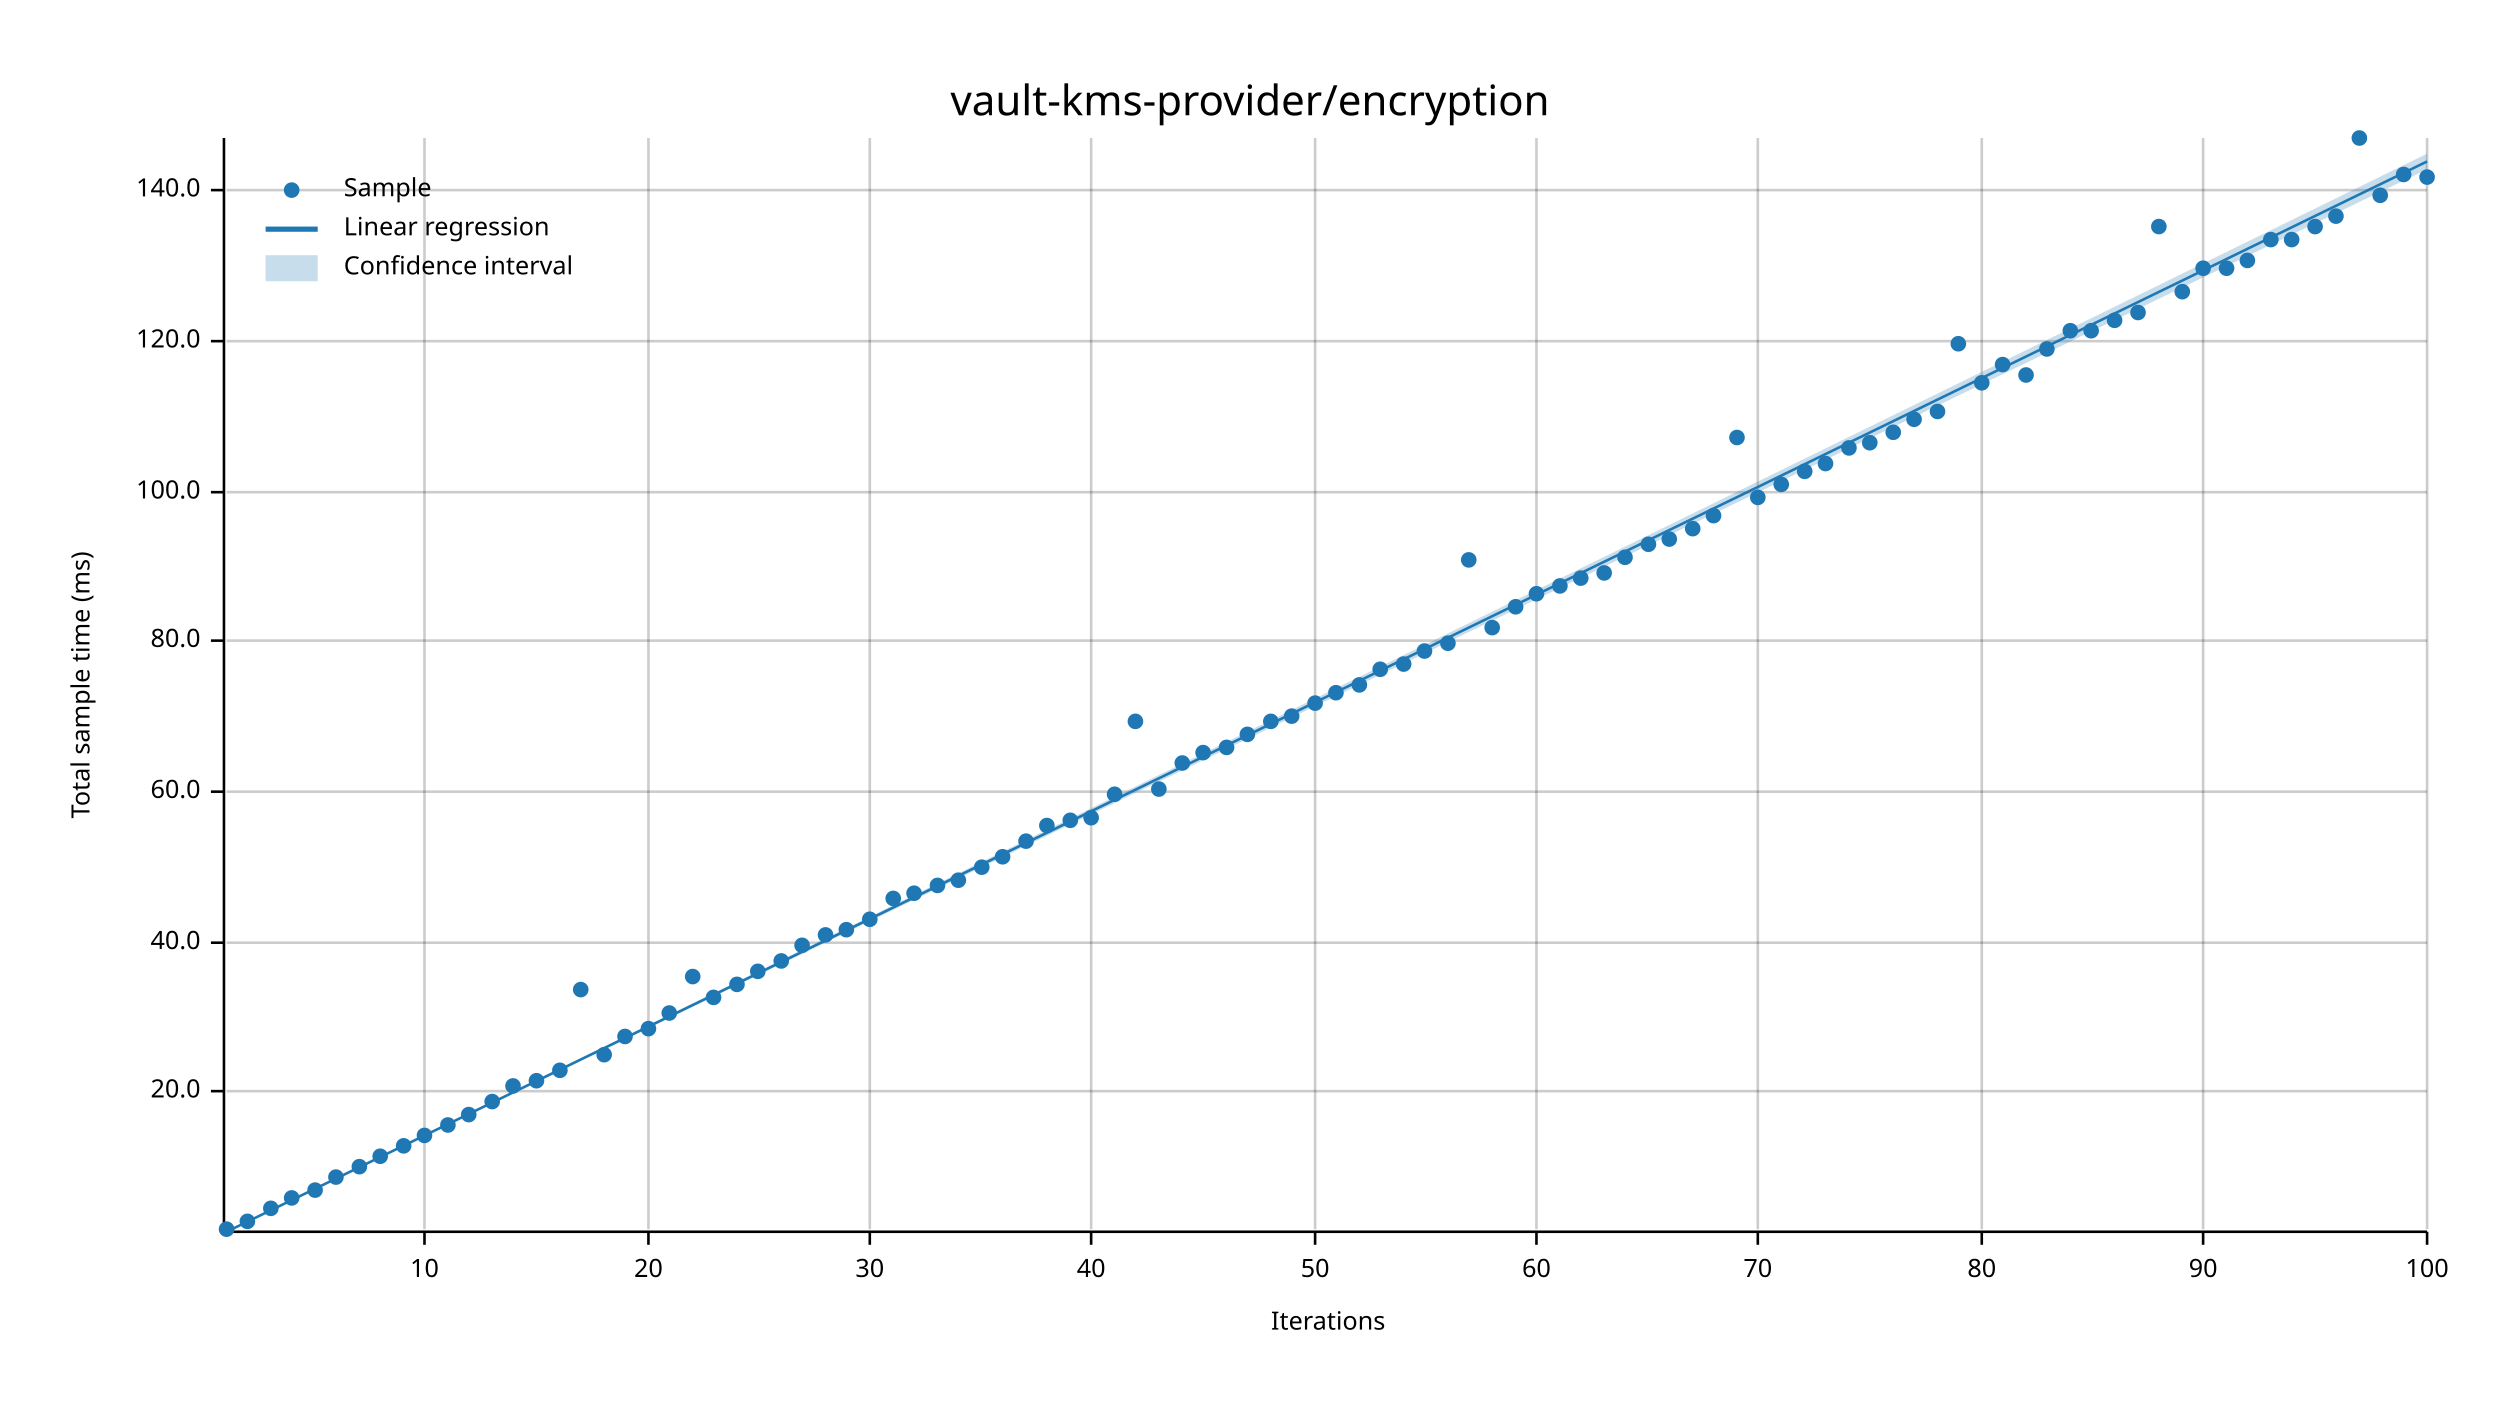
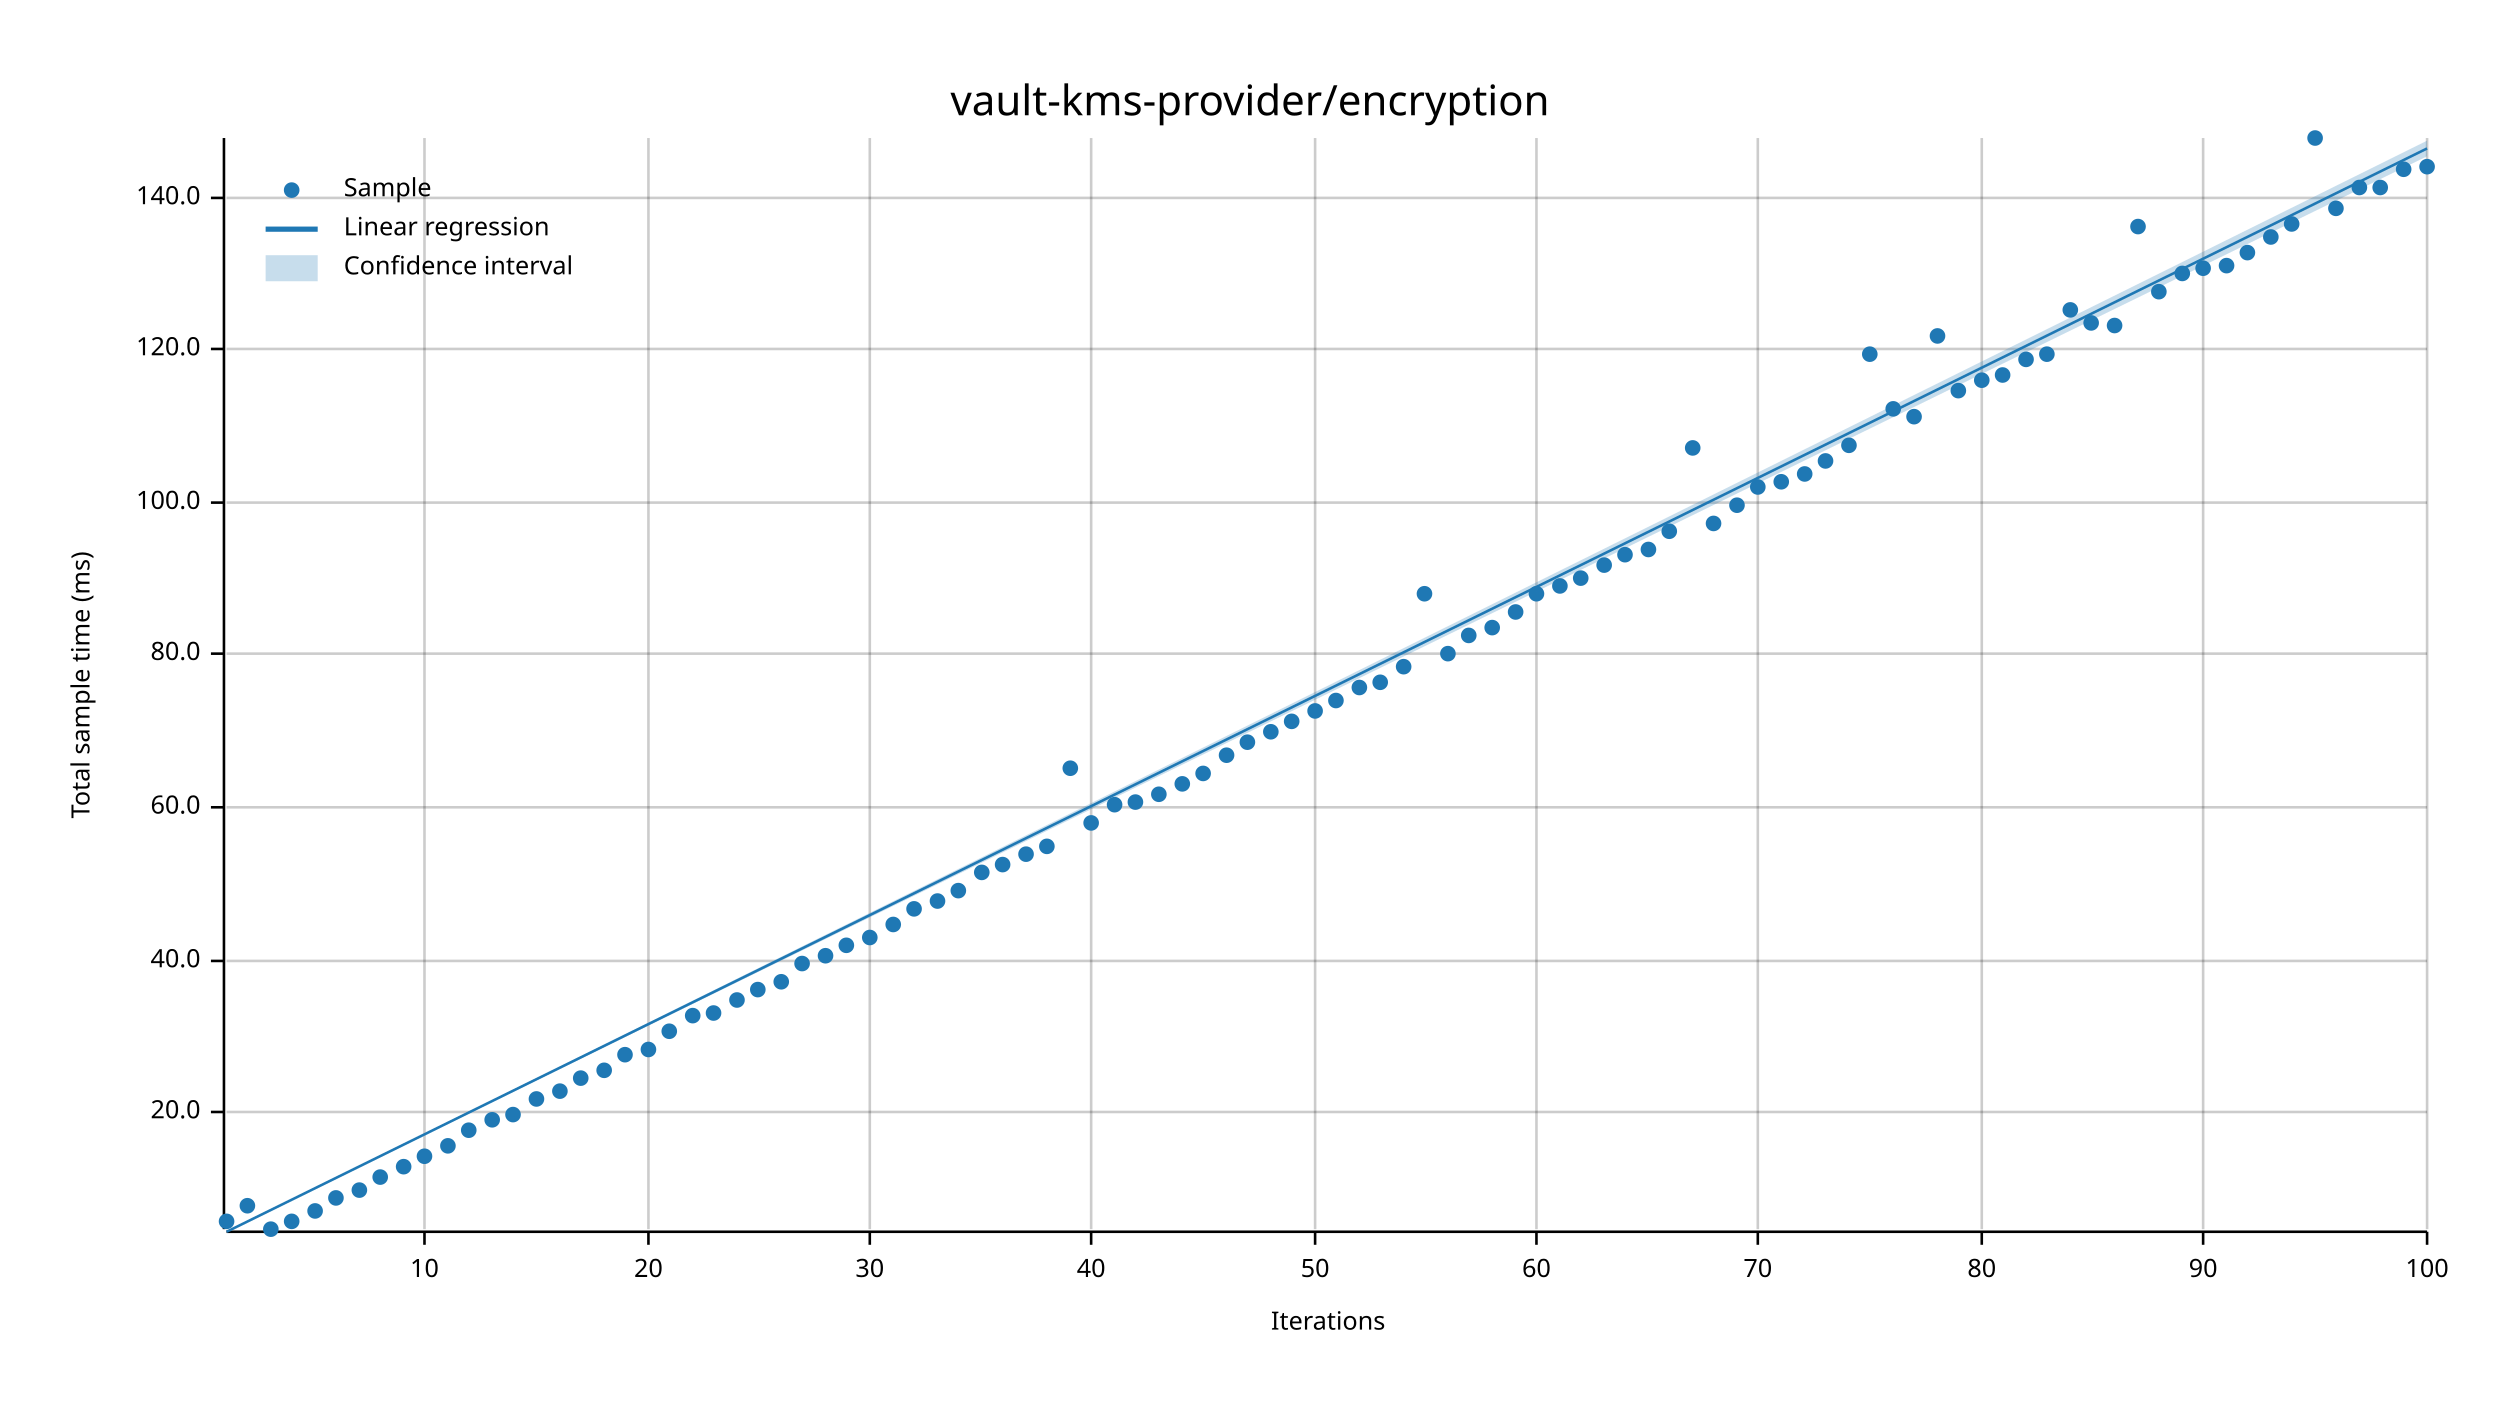
<svg xmlns="http://www.w3.org/2000/svg" width="960" height="540" viewBox="0 0 960 540">
  <text x="480" y="32" dy="0.76em" text-anchor="middle" font-family="sans-serif" font-size="16.129" opacity="1" fill="#000000">
vault-kms-provider/encryption
</text>
  <text x="27" y="263" dy="0.76em" text-anchor="middle" font-family="sans-serif" font-size="9.677" opacity="1" fill="#000000" transform="rotate(270, 27, 263)">
Total sample time (ms)
</text>
  <text x="510" y="513" dy="-0.5ex" text-anchor="middle" font-family="sans-serif" font-size="9.677" opacity="1" fill="#000000">
Iterations
</text>
  <line opacity="0.2" stroke="#000000" stroke-width="1" x1="163" y1="472" x2="163" y2="53" />
  <line opacity="0.2" stroke="#000000" stroke-width="1" x1="249" y1="472" x2="249" y2="53" />
  <line opacity="0.2" stroke="#000000" stroke-width="1" x1="334" y1="472" x2="334" y2="53" />
  <line opacity="0.2" stroke="#000000" stroke-width="1" x1="419" y1="472" x2="419" y2="53" />
  <line opacity="0.2" stroke="#000000" stroke-width="1" x1="505" y1="472" x2="505" y2="53" />
  <line opacity="0.2" stroke="#000000" stroke-width="1" x1="590" y1="472" x2="590" y2="53" />
  <line opacity="0.2" stroke="#000000" stroke-width="1" x1="675" y1="472" x2="675" y2="53" />
  <line opacity="0.2" stroke="#000000" stroke-width="1" x1="761" y1="472" x2="761" y2="53" />
  <line opacity="0.2" stroke="#000000" stroke-width="1" x1="846" y1="472" x2="846" y2="53" />
  <line opacity="0.2" stroke="#000000" stroke-width="1" x1="932" y1="472" x2="932" y2="53" />
-   <line opacity="0.2" stroke="#000000" stroke-width="1" x1="87" y1="419" x2="932" y2="419" />
-   <line opacity="0.2" stroke="#000000" stroke-width="1" x1="87" y1="362" x2="932" y2="362" />
-   <line opacity="0.2" stroke="#000000" stroke-width="1" x1="87" y1="304" x2="932" y2="304" />
-   <line opacity="0.2" stroke="#000000" stroke-width="1" x1="87" y1="246" x2="932" y2="246" />
-   <line opacity="0.2" stroke="#000000" stroke-width="1" x1="87" y1="189" x2="932" y2="189" />
-   <line opacity="0.2" stroke="#000000" stroke-width="1" x1="87" y1="131" x2="932" y2="131" />
-   <line opacity="0.2" stroke="#000000" stroke-width="1" x1="87" y1="73" x2="932" y2="73" />
+   <line opacity="0.2" stroke="#000000" stroke-width="1" x1="87" y1="427" x2="932" y2="427" />
+   <line opacity="0.2" stroke="#000000" stroke-width="1" x1="87" y1="369" x2="932" y2="369" />
+   <line opacity="0.2" stroke="#000000" stroke-width="1" x1="87" y1="310" x2="932" y2="310" />
+   <line opacity="0.2" stroke="#000000" stroke-width="1" x1="87" y1="251" x2="932" y2="251" />
+   <line opacity="0.2" stroke="#000000" stroke-width="1" x1="87" y1="193" x2="932" y2="193" />
+   <line opacity="0.2" stroke="#000000" stroke-width="1" x1="87" y1="134" x2="932" y2="134" />
+   <line opacity="0.2" stroke="#000000" stroke-width="1" x1="87" y1="76" x2="932" y2="76" />
  <polyline fill="none" opacity="1" stroke="#000000" stroke-width="1" points="86,53 86,472 " />
-   <text x="77" y="419" dy="0.5ex" text-anchor="end" font-family="sans-serif" font-size="9.677" opacity="1" fill="#000000">
+   <text x="77" y="427" dy="0.5ex" text-anchor="end" font-family="sans-serif" font-size="9.677" opacity="1" fill="#000000">
20.0
</text>
-   <polyline fill="none" opacity="1" stroke="#000000" stroke-width="1" points="81,419 86,419 " />
-   <text x="77" y="362" dy="0.5ex" text-anchor="end" font-family="sans-serif" font-size="9.677" opacity="1" fill="#000000">
+   <polyline fill="none" opacity="1" stroke="#000000" stroke-width="1" points="81,427 86,427 " />
+   <text x="77" y="369" dy="0.5ex" text-anchor="end" font-family="sans-serif" font-size="9.677" opacity="1" fill="#000000">
40.0
</text>
-   <polyline fill="none" opacity="1" stroke="#000000" stroke-width="1" points="81,362 86,362 " />
-   <text x="77" y="304" dy="0.5ex" text-anchor="end" font-family="sans-serif" font-size="9.677" opacity="1" fill="#000000">
+   <polyline fill="none" opacity="1" stroke="#000000" stroke-width="1" points="81,369 86,369 " />
+   <text x="77" y="310" dy="0.5ex" text-anchor="end" font-family="sans-serif" font-size="9.677" opacity="1" fill="#000000">
60.0
</text>
-   <polyline fill="none" opacity="1" stroke="#000000" stroke-width="1" points="81,304 86,304 " />
-   <text x="77" y="246" dy="0.5ex" text-anchor="end" font-family="sans-serif" font-size="9.677" opacity="1" fill="#000000">
+   <polyline fill="none" opacity="1" stroke="#000000" stroke-width="1" points="81,310 86,310 " />
+   <text x="77" y="251" dy="0.5ex" text-anchor="end" font-family="sans-serif" font-size="9.677" opacity="1" fill="#000000">
80.0
</text>
-   <polyline fill="none" opacity="1" stroke="#000000" stroke-width="1" points="81,246 86,246 " />
-   <text x="77" y="189" dy="0.5ex" text-anchor="end" font-family="sans-serif" font-size="9.677" opacity="1" fill="#000000">
+   <polyline fill="none" opacity="1" stroke="#000000" stroke-width="1" points="81,251 86,251 " />
+   <text x="77" y="193" dy="0.5ex" text-anchor="end" font-family="sans-serif" font-size="9.677" opacity="1" fill="#000000">
100.0
</text>
-   <polyline fill="none" opacity="1" stroke="#000000" stroke-width="1" points="81,189 86,189 " />
-   <text x="77" y="131" dy="0.5ex" text-anchor="end" font-family="sans-serif" font-size="9.677" opacity="1" fill="#000000">
+   <polyline fill="none" opacity="1" stroke="#000000" stroke-width="1" points="81,193 86,193 " />
+   <text x="77" y="134" dy="0.5ex" text-anchor="end" font-family="sans-serif" font-size="9.677" opacity="1" fill="#000000">
120.0
</text>
-   <polyline fill="none" opacity="1" stroke="#000000" stroke-width="1" points="81,131 86,131 " />
-   <text x="77" y="73" dy="0.5ex" text-anchor="end" font-family="sans-serif" font-size="9.677" opacity="1" fill="#000000">
+   <polyline fill="none" opacity="1" stroke="#000000" stroke-width="1" points="81,134 86,134 " />
+   <text x="77" y="76" dy="0.5ex" text-anchor="end" font-family="sans-serif" font-size="9.677" opacity="1" fill="#000000">
140.0
</text>
-   <polyline fill="none" opacity="1" stroke="#000000" stroke-width="1" points="81,73 86,73 " />
+   <polyline fill="none" opacity="1" stroke="#000000" stroke-width="1" points="81,76 86,76 " />
  <polyline fill="none" opacity="1" stroke="#000000" stroke-width="1" points="87,473 932,473 " />
  <text x="163" y="483" dy="0.76em" text-anchor="middle" font-family="sans-serif" font-size="9.677" opacity="1" fill="#000000">
10
</text>
  <polyline fill="none" opacity="1" stroke="#000000" stroke-width="1" points="163,473 163,478 " />
  <text x="249" y="483" dy="0.76em" text-anchor="middle" font-family="sans-serif" font-size="9.677" opacity="1" fill="#000000">
20
</text>
  <polyline fill="none" opacity="1" stroke="#000000" stroke-width="1" points="249,473 249,478 " />
  <text x="334" y="483" dy="0.76em" text-anchor="middle" font-family="sans-serif" font-size="9.677" opacity="1" fill="#000000">
30
</text>
  <polyline fill="none" opacity="1" stroke="#000000" stroke-width="1" points="334,473 334,478 " />
  <text x="419" y="483" dy="0.76em" text-anchor="middle" font-family="sans-serif" font-size="9.677" opacity="1" fill="#000000">
40
</text>
  <polyline fill="none" opacity="1" stroke="#000000" stroke-width="1" points="419,473 419,478 " />
  <text x="505" y="483" dy="0.76em" text-anchor="middle" font-family="sans-serif" font-size="9.677" opacity="1" fill="#000000">
50
</text>
  <polyline fill="none" opacity="1" stroke="#000000" stroke-width="1" points="505,473 505,478 " />
  <text x="590" y="483" dy="0.76em" text-anchor="middle" font-family="sans-serif" font-size="9.677" opacity="1" fill="#000000">
60
</text>
  <polyline fill="none" opacity="1" stroke="#000000" stroke-width="1" points="590,473 590,478 " />
  <text x="675" y="483" dy="0.76em" text-anchor="middle" font-family="sans-serif" font-size="9.677" opacity="1" fill="#000000">
70
</text>
  <polyline fill="none" opacity="1" stroke="#000000" stroke-width="1" points="675,473 675,478 " />
  <text x="761" y="483" dy="0.76em" text-anchor="middle" font-family="sans-serif" font-size="9.677" opacity="1" fill="#000000">
80
</text>
  <polyline fill="none" opacity="1" stroke="#000000" stroke-width="1" points="761,473 761,478 " />
  <text x="846" y="483" dy="0.76em" text-anchor="middle" font-family="sans-serif" font-size="9.677" opacity="1" fill="#000000">
90
</text>
  <polyline fill="none" opacity="1" stroke="#000000" stroke-width="1" points="846,473 846,478 " />
  <text x="932" y="483" dy="0.76em" text-anchor="middle" font-family="sans-serif" font-size="9.677" opacity="1" fill="#000000">
100
</text>
  <polyline fill="none" opacity="1" stroke="#000000" stroke-width="1" points="932,473 932,478 " />
-   <circle cx="87" cy="472" r="3" opacity="1" fill="#1F78B4" stroke="none" stroke-width="1" />
-   <circle cx="95" cy="469" r="3" opacity="1" fill="#1F78B4" stroke="none" stroke-width="1" />
-   <circle cx="104" cy="464" r="3" opacity="1" fill="#1F78B4" stroke="none" stroke-width="1" />
-   <circle cx="112" cy="460" r="3" opacity="1" fill="#1F78B4" stroke="none" stroke-width="1" />
-   <circle cx="121" cy="457" r="3" opacity="1" fill="#1F78B4" stroke="none" stroke-width="1" />
-   <circle cx="129" cy="452" r="3" opacity="1" fill="#1F78B4" stroke="none" stroke-width="1" />
-   <circle cx="138" cy="448" r="3" opacity="1" fill="#1F78B4" stroke="none" stroke-width="1" />
-   <circle cx="146" cy="444" r="3" opacity="1" fill="#1F78B4" stroke="none" stroke-width="1" />
-   <circle cx="155" cy="440" r="3" opacity="1" fill="#1F78B4" stroke="none" stroke-width="1" />
-   <circle cx="163" cy="436" r="3" opacity="1" fill="#1F78B4" stroke="none" stroke-width="1" />
-   <circle cx="172" cy="432" r="3" opacity="1" fill="#1F78B4" stroke="none" stroke-width="1" />
-   <circle cx="180" cy="428" r="3" opacity="1" fill="#1F78B4" stroke="none" stroke-width="1" />
-   <circle cx="189" cy="423" r="3" opacity="1" fill="#1F78B4" stroke="none" stroke-width="1" />
-   <circle cx="197" cy="417" r="3" opacity="1" fill="#1F78B4" stroke="none" stroke-width="1" />
-   <circle cx="206" cy="415" r="3" opacity="1" fill="#1F78B4" stroke="none" stroke-width="1" />
-   <circle cx="215" cy="411" r="3" opacity="1" fill="#1F78B4" stroke="none" stroke-width="1" />
-   <circle cx="223" cy="380" r="3" opacity="1" fill="#1F78B4" stroke="none" stroke-width="1" />
-   <circle cx="232" cy="405" r="3" opacity="1" fill="#1F78B4" stroke="none" stroke-width="1" />
-   <circle cx="240" cy="398" r="3" opacity="1" fill="#1F78B4" stroke="none" stroke-width="1" />
-   <circle cx="249" cy="395" r="3" opacity="1" fill="#1F78B4" stroke="none" stroke-width="1" />
-   <circle cx="257" cy="389" r="3" opacity="1" fill="#1F78B4" stroke="none" stroke-width="1" />
-   <circle cx="266" cy="375" r="3" opacity="1" fill="#1F78B4" stroke="none" stroke-width="1" />
-   <circle cx="274" cy="383" r="3" opacity="1" fill="#1F78B4" stroke="none" stroke-width="1" />
-   <circle cx="283" cy="378" r="3" opacity="1" fill="#1F78B4" stroke="none" stroke-width="1" />
-   <circle cx="291" cy="373" r="3" opacity="1" fill="#1F78B4" stroke="none" stroke-width="1" />
-   <circle cx="300" cy="369" r="3" opacity="1" fill="#1F78B4" stroke="none" stroke-width="1" />
-   <circle cx="308" cy="363" r="3" opacity="1" fill="#1F78B4" stroke="none" stroke-width="1" />
-   <circle cx="317" cy="359" r="3" opacity="1" fill="#1F78B4" stroke="none" stroke-width="1" />
-   <circle cx="325" cy="357" r="3" opacity="1" fill="#1F78B4" stroke="none" stroke-width="1" />
-   <circle cx="334" cy="353" r="3" opacity="1" fill="#1F78B4" stroke="none" stroke-width="1" />
-   <circle cx="343" cy="345" r="3" opacity="1" fill="#1F78B4" stroke="none" stroke-width="1" />
-   <circle cx="351" cy="343" r="3" opacity="1" fill="#1F78B4" stroke="none" stroke-width="1" />
-   <circle cx="360" cy="340" r="3" opacity="1" fill="#1F78B4" stroke="none" stroke-width="1" />
-   <circle cx="368" cy="338" r="3" opacity="1" fill="#1F78B4" stroke="none" stroke-width="1" />
-   <circle cx="377" cy="333" r="3" opacity="1" fill="#1F78B4" stroke="none" stroke-width="1" />
-   <circle cx="385" cy="329" r="3" opacity="1" fill="#1F78B4" stroke="none" stroke-width="1" />
-   <circle cx="394" cy="323" r="3" opacity="1" fill="#1F78B4" stroke="none" stroke-width="1" />
-   <circle cx="402" cy="317" r="3" opacity="1" fill="#1F78B4" stroke="none" stroke-width="1" />
-   <circle cx="411" cy="315" r="3" opacity="1" fill="#1F78B4" stroke="none" stroke-width="1" />
-   <circle cx="419" cy="314" r="3" opacity="1" fill="#1F78B4" stroke="none" stroke-width="1" />
-   <circle cx="428" cy="305" r="3" opacity="1" fill="#1F78B4" stroke="none" stroke-width="1" />
-   <circle cx="436" cy="277" r="3" opacity="1" fill="#1F78B4" stroke="none" stroke-width="1" />
-   <circle cx="445" cy="303" r="3" opacity="1" fill="#1F78B4" stroke="none" stroke-width="1" />
-   <circle cx="454" cy="293" r="3" opacity="1" fill="#1F78B4" stroke="none" stroke-width="1" />
-   <circle cx="462" cy="289" r="3" opacity="1" fill="#1F78B4" stroke="none" stroke-width="1" />
-   <circle cx="471" cy="287" r="3" opacity="1" fill="#1F78B4" stroke="none" stroke-width="1" />
-   <circle cx="479" cy="282" r="3" opacity="1" fill="#1F78B4" stroke="none" stroke-width="1" />
-   <circle cx="488" cy="277" r="3" opacity="1" fill="#1F78B4" stroke="none" stroke-width="1" />
-   <circle cx="496" cy="275" r="3" opacity="1" fill="#1F78B4" stroke="none" stroke-width="1" />
-   <circle cx="505" cy="270" r="3" opacity="1" fill="#1F78B4" stroke="none" stroke-width="1" />
-   <circle cx="513" cy="266" r="3" opacity="1" fill="#1F78B4" stroke="none" stroke-width="1" />
-   <circle cx="522" cy="263" r="3" opacity="1" fill="#1F78B4" stroke="none" stroke-width="1" />
-   <circle cx="530" cy="257" r="3" opacity="1" fill="#1F78B4" stroke="none" stroke-width="1" />
-   <circle cx="539" cy="255" r="3" opacity="1" fill="#1F78B4" stroke="none" stroke-width="1" />
-   <circle cx="547" cy="250" r="3" opacity="1" fill="#1F78B4" stroke="none" stroke-width="1" />
-   <circle cx="556" cy="247" r="3" opacity="1" fill="#1F78B4" stroke="none" stroke-width="1" />
-   <circle cx="564" cy="215" r="3" opacity="1" fill="#1F78B4" stroke="none" stroke-width="1" />
+   <circle cx="87" cy="469" r="3" opacity="1" fill="#1F78B4" stroke="none" stroke-width="1" />
+   <circle cx="95" cy="463" r="3" opacity="1" fill="#1F78B4" stroke="none" stroke-width="1" />
+   <circle cx="104" cy="472" r="3" opacity="1" fill="#1F78B4" stroke="none" stroke-width="1" />
+   <circle cx="112" cy="469" r="3" opacity="1" fill="#1F78B4" stroke="none" stroke-width="1" />
+   <circle cx="121" cy="465" r="3" opacity="1" fill="#1F78B4" stroke="none" stroke-width="1" />
+   <circle cx="129" cy="460" r="3" opacity="1" fill="#1F78B4" stroke="none" stroke-width="1" />
+   <circle cx="138" cy="457" r="3" opacity="1" fill="#1F78B4" stroke="none" stroke-width="1" />
+   <circle cx="146" cy="452" r="3" opacity="1" fill="#1F78B4" stroke="none" stroke-width="1" />
+   <circle cx="155" cy="448" r="3" opacity="1" fill="#1F78B4" stroke="none" stroke-width="1" />
+   <circle cx="163" cy="444" r="3" opacity="1" fill="#1F78B4" stroke="none" stroke-width="1" />
+   <circle cx="172" cy="440" r="3" opacity="1" fill="#1F78B4" stroke="none" stroke-width="1" />
+   <circle cx="180" cy="434" r="3" opacity="1" fill="#1F78B4" stroke="none" stroke-width="1" />
+   <circle cx="189" cy="430" r="3" opacity="1" fill="#1F78B4" stroke="none" stroke-width="1" />
+   <circle cx="197" cy="428" r="3" opacity="1" fill="#1F78B4" stroke="none" stroke-width="1" />
+   <circle cx="206" cy="422" r="3" opacity="1" fill="#1F78B4" stroke="none" stroke-width="1" />
+   <circle cx="215" cy="419" r="3" opacity="1" fill="#1F78B4" stroke="none" stroke-width="1" />
+   <circle cx="223" cy="414" r="3" opacity="1" fill="#1F78B4" stroke="none" stroke-width="1" />
+   <circle cx="232" cy="411" r="3" opacity="1" fill="#1F78B4" stroke="none" stroke-width="1" />
+   <circle cx="240" cy="405" r="3" opacity="1" fill="#1F78B4" stroke="none" stroke-width="1" />
+   <circle cx="249" cy="403" r="3" opacity="1" fill="#1F78B4" stroke="none" stroke-width="1" />
+   <circle cx="257" cy="396" r="3" opacity="1" fill="#1F78B4" stroke="none" stroke-width="1" />
+   <circle cx="266" cy="390" r="3" opacity="1" fill="#1F78B4" stroke="none" stroke-width="1" />
+   <circle cx="274" cy="389" r="3" opacity="1" fill="#1F78B4" stroke="none" stroke-width="1" />
+   <circle cx="283" cy="384" r="3" opacity="1" fill="#1F78B4" stroke="none" stroke-width="1" />
+   <circle cx="291" cy="380" r="3" opacity="1" fill="#1F78B4" stroke="none" stroke-width="1" />
+   <circle cx="300" cy="377" r="3" opacity="1" fill="#1F78B4" stroke="none" stroke-width="1" />
+   <circle cx="308" cy="370" r="3" opacity="1" fill="#1F78B4" stroke="none" stroke-width="1" />
+   <circle cx="317" cy="367" r="3" opacity="1" fill="#1F78B4" stroke="none" stroke-width="1" />
+   <circle cx="325" cy="363" r="3" opacity="1" fill="#1F78B4" stroke="none" stroke-width="1" />
+   <circle cx="334" cy="360" r="3" opacity="1" fill="#1F78B4" stroke="none" stroke-width="1" />
+   <circle cx="343" cy="355" r="3" opacity="1" fill="#1F78B4" stroke="none" stroke-width="1" />
+   <circle cx="351" cy="349" r="3" opacity="1" fill="#1F78B4" stroke="none" stroke-width="1" />
+   <circle cx="360" cy="346" r="3" opacity="1" fill="#1F78B4" stroke="none" stroke-width="1" />
+   <circle cx="368" cy="342" r="3" opacity="1" fill="#1F78B4" stroke="none" stroke-width="1" />
+   <circle cx="377" cy="335" r="3" opacity="1" fill="#1F78B4" stroke="none" stroke-width="1" />
+   <circle cx="385" cy="332" r="3" opacity="1" fill="#1F78B4" stroke="none" stroke-width="1" />
+   <circle cx="394" cy="328" r="3" opacity="1" fill="#1F78B4" stroke="none" stroke-width="1" />
+   <circle cx="402" cy="325" r="3" opacity="1" fill="#1F78B4" stroke="none" stroke-width="1" />
+   <circle cx="411" cy="295" r="3" opacity="1" fill="#1F78B4" stroke="none" stroke-width="1" />
+   <circle cx="419" cy="316" r="3" opacity="1" fill="#1F78B4" stroke="none" stroke-width="1" />
+   <circle cx="428" cy="309" r="3" opacity="1" fill="#1F78B4" stroke="none" stroke-width="1" />
+   <circle cx="436" cy="308" r="3" opacity="1" fill="#1F78B4" stroke="none" stroke-width="1" />
+   <circle cx="445" cy="305" r="3" opacity="1" fill="#1F78B4" stroke="none" stroke-width="1" />
+   <circle cx="454" cy="301" r="3" opacity="1" fill="#1F78B4" stroke="none" stroke-width="1" />
+   <circle cx="462" cy="297" r="3" opacity="1" fill="#1F78B4" stroke="none" stroke-width="1" />
+   <circle cx="471" cy="290" r="3" opacity="1" fill="#1F78B4" stroke="none" stroke-width="1" />
+   <circle cx="479" cy="285" r="3" opacity="1" fill="#1F78B4" stroke="none" stroke-width="1" />
+   <circle cx="488" cy="281" r="3" opacity="1" fill="#1F78B4" stroke="none" stroke-width="1" />
+   <circle cx="496" cy="277" r="3" opacity="1" fill="#1F78B4" stroke="none" stroke-width="1" />
+   <circle cx="505" cy="273" r="3" opacity="1" fill="#1F78B4" stroke="none" stroke-width="1" />
+   <circle cx="513" cy="269" r="3" opacity="1" fill="#1F78B4" stroke="none" stroke-width="1" />
+   <circle cx="522" cy="264" r="3" opacity="1" fill="#1F78B4" stroke="none" stroke-width="1" />
+   <circle cx="530" cy="262" r="3" opacity="1" fill="#1F78B4" stroke="none" stroke-width="1" />
+   <circle cx="539" cy="256" r="3" opacity="1" fill="#1F78B4" stroke="none" stroke-width="1" />
+   <circle cx="547" cy="228" r="3" opacity="1" fill="#1F78B4" stroke="none" stroke-width="1" />
+   <circle cx="556" cy="251" r="3" opacity="1" fill="#1F78B4" stroke="none" stroke-width="1" />
+   <circle cx="564" cy="244" r="3" opacity="1" fill="#1F78B4" stroke="none" stroke-width="1" />
  <circle cx="573" cy="241" r="3" opacity="1" fill="#1F78B4" stroke="none" stroke-width="1" />
-   <circle cx="582" cy="233" r="3" opacity="1" fill="#1F78B4" stroke="none" stroke-width="1" />
+   <circle cx="582" cy="235" r="3" opacity="1" fill="#1F78B4" stroke="none" stroke-width="1" />
  <circle cx="590" cy="228" r="3" opacity="1" fill="#1F78B4" stroke="none" stroke-width="1" />
  <circle cx="599" cy="225" r="3" opacity="1" fill="#1F78B4" stroke="none" stroke-width="1" />
  <circle cx="607" cy="222" r="3" opacity="1" fill="#1F78B4" stroke="none" stroke-width="1" />
-   <circle cx="616" cy="220" r="3" opacity="1" fill="#1F78B4" stroke="none" stroke-width="1" />
-   <circle cx="624" cy="214" r="3" opacity="1" fill="#1F78B4" stroke="none" stroke-width="1" />
-   <circle cx="633" cy="209" r="3" opacity="1" fill="#1F78B4" stroke="none" stroke-width="1" />
-   <circle cx="641" cy="207" r="3" opacity="1" fill="#1F78B4" stroke="none" stroke-width="1" />
-   <circle cx="650" cy="203" r="3" opacity="1" fill="#1F78B4" stroke="none" stroke-width="1" />
-   <circle cx="658" cy="198" r="3" opacity="1" fill="#1F78B4" stroke="none" stroke-width="1" />
-   <circle cx="667" cy="168" r="3" opacity="1" fill="#1F78B4" stroke="none" stroke-width="1" />
-   <circle cx="675" cy="191" r="3" opacity="1" fill="#1F78B4" stroke="none" stroke-width="1" />
-   <circle cx="684" cy="186" r="3" opacity="1" fill="#1F78B4" stroke="none" stroke-width="1" />
-   <circle cx="693" cy="181" r="3" opacity="1" fill="#1F78B4" stroke="none" stroke-width="1" />
-   <circle cx="701" cy="178" r="3" opacity="1" fill="#1F78B4" stroke="none" stroke-width="1" />
-   <circle cx="710" cy="172" r="3" opacity="1" fill="#1F78B4" stroke="none" stroke-width="1" />
-   <circle cx="718" cy="170" r="3" opacity="1" fill="#1F78B4" stroke="none" stroke-width="1" />
-   <circle cx="727" cy="166" r="3" opacity="1" fill="#1F78B4" stroke="none" stroke-width="1" />
-   <circle cx="735" cy="161" r="3" opacity="1" fill="#1F78B4" stroke="none" stroke-width="1" />
-   <circle cx="744" cy="158" r="3" opacity="1" fill="#1F78B4" stroke="none" stroke-width="1" />
-   <circle cx="752" cy="132" r="3" opacity="1" fill="#1F78B4" stroke="none" stroke-width="1" />
-   <circle cx="761" cy="147" r="3" opacity="1" fill="#1F78B4" stroke="none" stroke-width="1" />
-   <circle cx="769" cy="140" r="3" opacity="1" fill="#1F78B4" stroke="none" stroke-width="1" />
-   <circle cx="778" cy="144" r="3" opacity="1" fill="#1F78B4" stroke="none" stroke-width="1" />
-   <circle cx="786" cy="134" r="3" opacity="1" fill="#1F78B4" stroke="none" stroke-width="1" />
-   <circle cx="795" cy="127" r="3" opacity="1" fill="#1F78B4" stroke="none" stroke-width="1" />
-   <circle cx="803" cy="127" r="3" opacity="1" fill="#1F78B4" stroke="none" stroke-width="1" />
-   <circle cx="812" cy="123" r="3" opacity="1" fill="#1F78B4" stroke="none" stroke-width="1" />
-   <circle cx="821" cy="120" r="3" opacity="1" fill="#1F78B4" stroke="none" stroke-width="1" />
-   <circle cx="829" cy="87" r="3" opacity="1" fill="#1F78B4" stroke="none" stroke-width="1" />
-   <circle cx="838" cy="112" r="3" opacity="1" fill="#1F78B4" stroke="none" stroke-width="1" />
+   <circle cx="616" cy="217" r="3" opacity="1" fill="#1F78B4" stroke="none" stroke-width="1" />
+   <circle cx="624" cy="213" r="3" opacity="1" fill="#1F78B4" stroke="none" stroke-width="1" />
+   <circle cx="633" cy="211" r="3" opacity="1" fill="#1F78B4" stroke="none" stroke-width="1" />
+   <circle cx="641" cy="204" r="3" opacity="1" fill="#1F78B4" stroke="none" stroke-width="1" />
+   <circle cx="650" cy="172" r="3" opacity="1" fill="#1F78B4" stroke="none" stroke-width="1" />
+   <circle cx="658" cy="201" r="3" opacity="1" fill="#1F78B4" stroke="none" stroke-width="1" />
+   <circle cx="667" cy="194" r="3" opacity="1" fill="#1F78B4" stroke="none" stroke-width="1" />
+   <circle cx="675" cy="187" r="3" opacity="1" fill="#1F78B4" stroke="none" stroke-width="1" />
+   <circle cx="684" cy="185" r="3" opacity="1" fill="#1F78B4" stroke="none" stroke-width="1" />
+   <circle cx="693" cy="182" r="3" opacity="1" fill="#1F78B4" stroke="none" stroke-width="1" />
+   <circle cx="701" cy="177" r="3" opacity="1" fill="#1F78B4" stroke="none" stroke-width="1" />
+   <circle cx="710" cy="171" r="3" opacity="1" fill="#1F78B4" stroke="none" stroke-width="1" />
+   <circle cx="718" cy="136" r="3" opacity="1" fill="#1F78B4" stroke="none" stroke-width="1" />
+   <circle cx="727" cy="157" r="3" opacity="1" fill="#1F78B4" stroke="none" stroke-width="1" />
+   <circle cx="735" cy="160" r="3" opacity="1" fill="#1F78B4" stroke="none" stroke-width="1" />
+   <circle cx="744" cy="129" r="3" opacity="1" fill="#1F78B4" stroke="none" stroke-width="1" />
+   <circle cx="752" cy="150" r="3" opacity="1" fill="#1F78B4" stroke="none" stroke-width="1" />
+   <circle cx="761" cy="146" r="3" opacity="1" fill="#1F78B4" stroke="none" stroke-width="1" />
+   <circle cx="769" cy="144" r="3" opacity="1" fill="#1F78B4" stroke="none" stroke-width="1" />
+   <circle cx="778" cy="138" r="3" opacity="1" fill="#1F78B4" stroke="none" stroke-width="1" />
+   <circle cx="786" cy="136" r="3" opacity="1" fill="#1F78B4" stroke="none" stroke-width="1" />
+   <circle cx="795" cy="119" r="3" opacity="1" fill="#1F78B4" stroke="none" stroke-width="1" />
+   <circle cx="803" cy="124" r="3" opacity="1" fill="#1F78B4" stroke="none" stroke-width="1" />
+   <circle cx="812" cy="125" r="3" opacity="1" fill="#1F78B4" stroke="none" stroke-width="1" />
+   <circle cx="821" cy="87" r="3" opacity="1" fill="#1F78B4" stroke="none" stroke-width="1" />
+   <circle cx="829" cy="112" r="3" opacity="1" fill="#1F78B4" stroke="none" stroke-width="1" />
+   <circle cx="838" cy="105" r="3" opacity="1" fill="#1F78B4" stroke="none" stroke-width="1" />
  <circle cx="846" cy="103" r="3" opacity="1" fill="#1F78B4" stroke="none" stroke-width="1" />
-   <circle cx="855" cy="103" r="3" opacity="1" fill="#1F78B4" stroke="none" stroke-width="1" />
-   <circle cx="863" cy="100" r="3" opacity="1" fill="#1F78B4" stroke="none" stroke-width="1" />
-   <circle cx="872" cy="92" r="3" opacity="1" fill="#1F78B4" stroke="none" stroke-width="1" />
-   <circle cx="880" cy="92" r="3" opacity="1" fill="#1F78B4" stroke="none" stroke-width="1" />
-   <circle cx="889" cy="87" r="3" opacity="1" fill="#1F78B4" stroke="none" stroke-width="1" />
-   <circle cx="897" cy="83" r="3" opacity="1" fill="#1F78B4" stroke="none" stroke-width="1" />
-   <circle cx="906" cy="53" r="3" opacity="1" fill="#1F78B4" stroke="none" stroke-width="1" />
-   <circle cx="914" cy="75" r="3" opacity="1" fill="#1F78B4" stroke="none" stroke-width="1" />
-   <circle cx="923" cy="67" r="3" opacity="1" fill="#1F78B4" stroke="none" stroke-width="1" />
-   <circle cx="932" cy="68" r="3" opacity="1" fill="#1F78B4" stroke="none" stroke-width="1" />
-   <polyline fill="none" opacity="1" stroke="#1F78B4" stroke-width="1" points="87,473 932,62 " />
-   <polygon opacity="0.25" fill="#1F78B4" points="87,473 932,65 932,59 " />
+   <circle cx="855" cy="102" r="3" opacity="1" fill="#1F78B4" stroke="none" stroke-width="1" />
+   <circle cx="863" cy="97" r="3" opacity="1" fill="#1F78B4" stroke="none" stroke-width="1" />
+   <circle cx="872" cy="91" r="3" opacity="1" fill="#1F78B4" stroke="none" stroke-width="1" />
+   <circle cx="880" cy="86" r="3" opacity="1" fill="#1F78B4" stroke="none" stroke-width="1" />
+   <circle cx="889" cy="53" r="3" opacity="1" fill="#1F78B4" stroke="none" stroke-width="1" />
+   <circle cx="897" cy="80" r="3" opacity="1" fill="#1F78B4" stroke="none" stroke-width="1" />
+   <circle cx="906" cy="72" r="3" opacity="1" fill="#1F78B4" stroke="none" stroke-width="1" />
+   <circle cx="914" cy="72" r="3" opacity="1" fill="#1F78B4" stroke="none" stroke-width="1" />
+   <circle cx="923" cy="65" r="3" opacity="1" fill="#1F78B4" stroke="none" stroke-width="1" />
+   <circle cx="932" cy="64" r="3" opacity="1" fill="#1F78B4" stroke="none" stroke-width="1" />
+   <polyline fill="none" opacity="1" stroke="#1F78B4" stroke-width="1" points="87,473 932,57 " />
+   <polygon opacity="0.25" fill="#1F78B4" points="87,473 932,60 932,54 " />
  <text x="132" y="68" dy="0.76em" text-anchor="start" font-family="sans-serif" font-size="9.677" opacity="1" fill="#000000">
Sample
</text>
  <text x="132" y="83" dy="0.76em" text-anchor="start" font-family="sans-serif" font-size="9.677" opacity="1" fill="#000000">
Linear regression
</text>
  <text x="132" y="98" dy="0.76em" text-anchor="start" font-family="sans-serif" font-size="9.677" opacity="1" fill="#000000">
Confidence interval
</text>
  <circle cx="112" cy="73" r="3" opacity="1" fill="#1F78B4" stroke="none" stroke-width="1" />
  <polyline fill="none" opacity="1" stroke="#1F78B4" stroke-width="2" points="102,88 122,88 " />
  <rect x="102" y="98" width="20" height="10" opacity="0.25" fill="#1F78B4" stroke="none" />
</svg>
